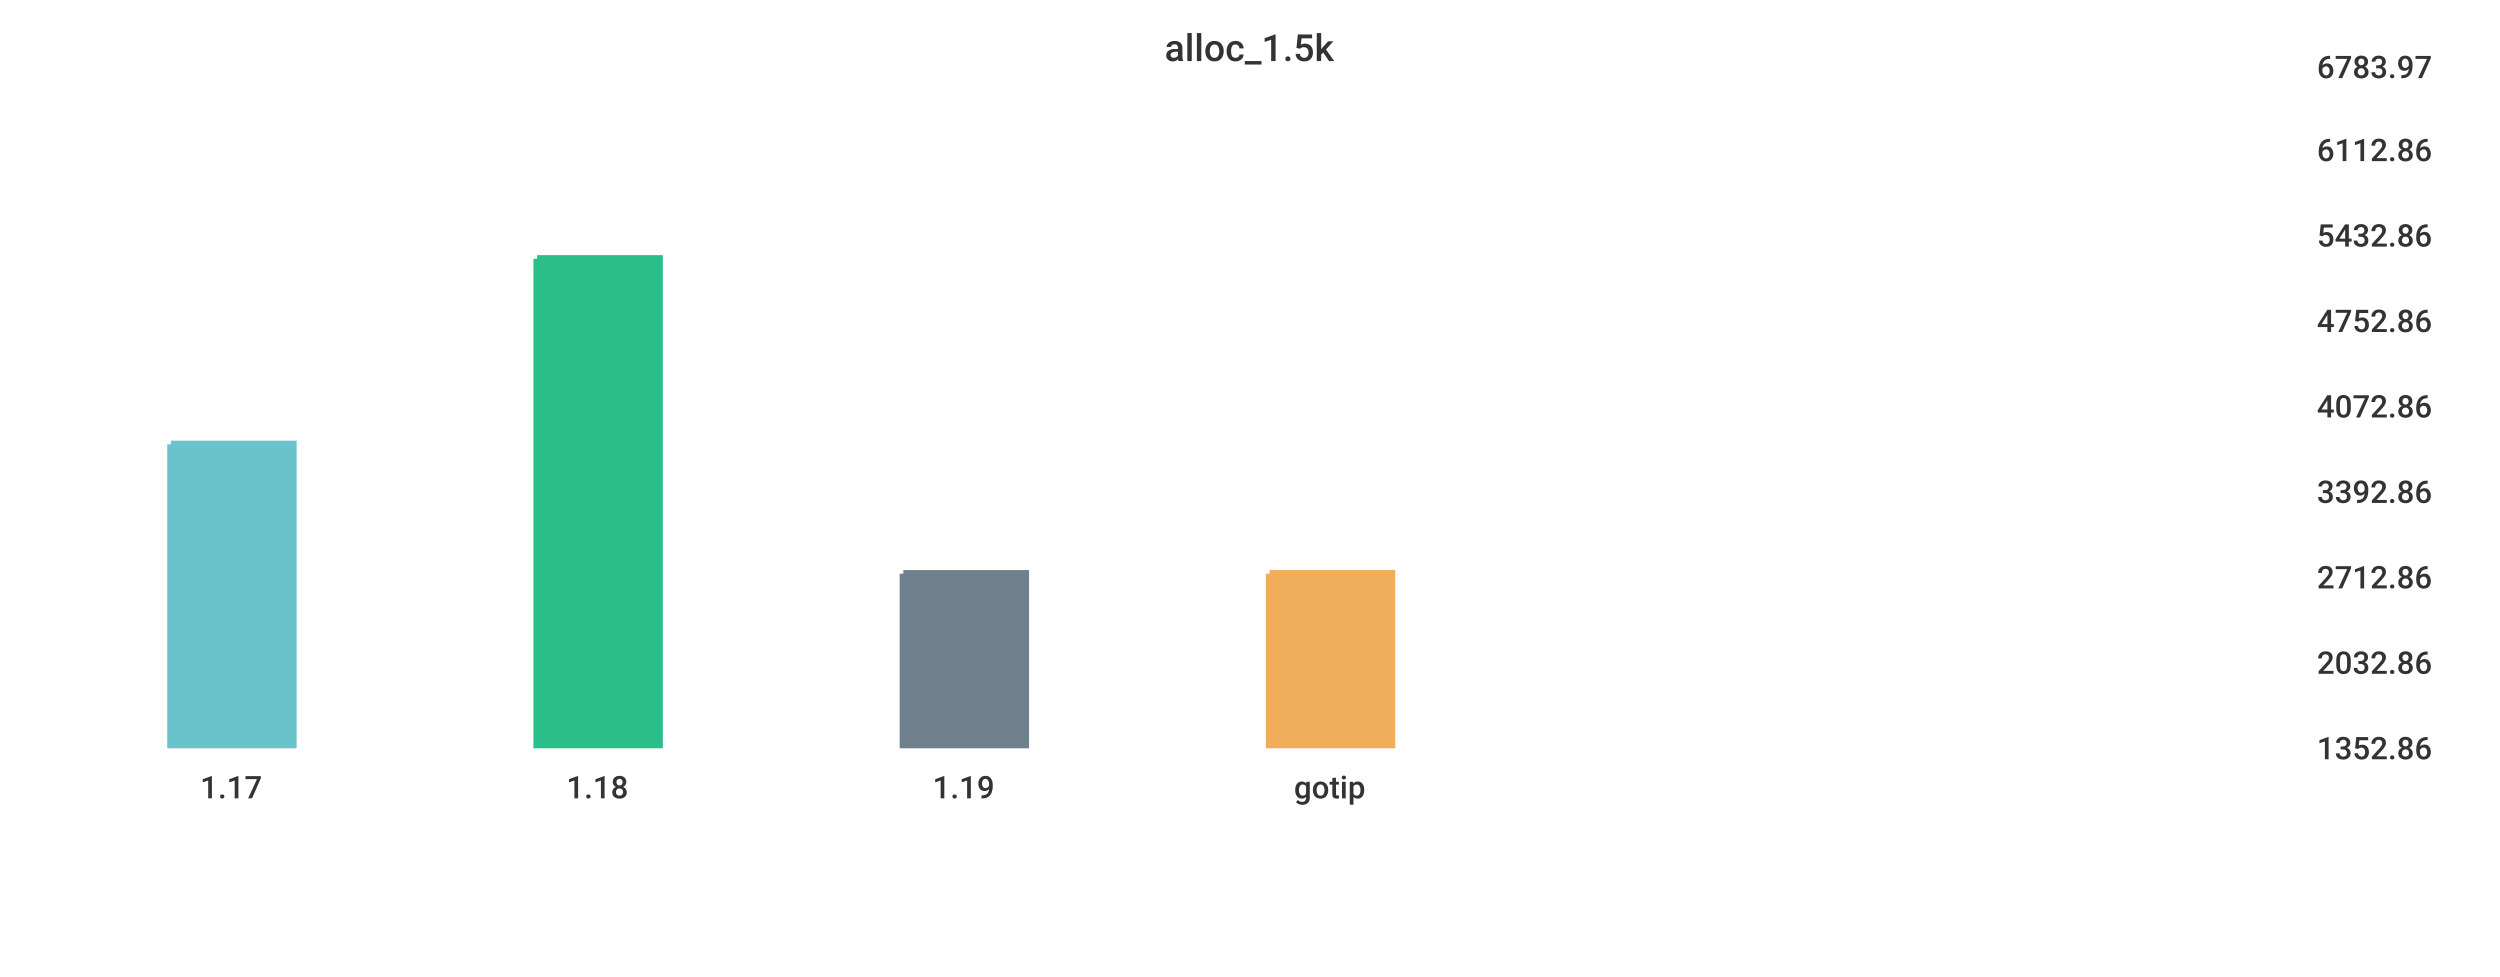
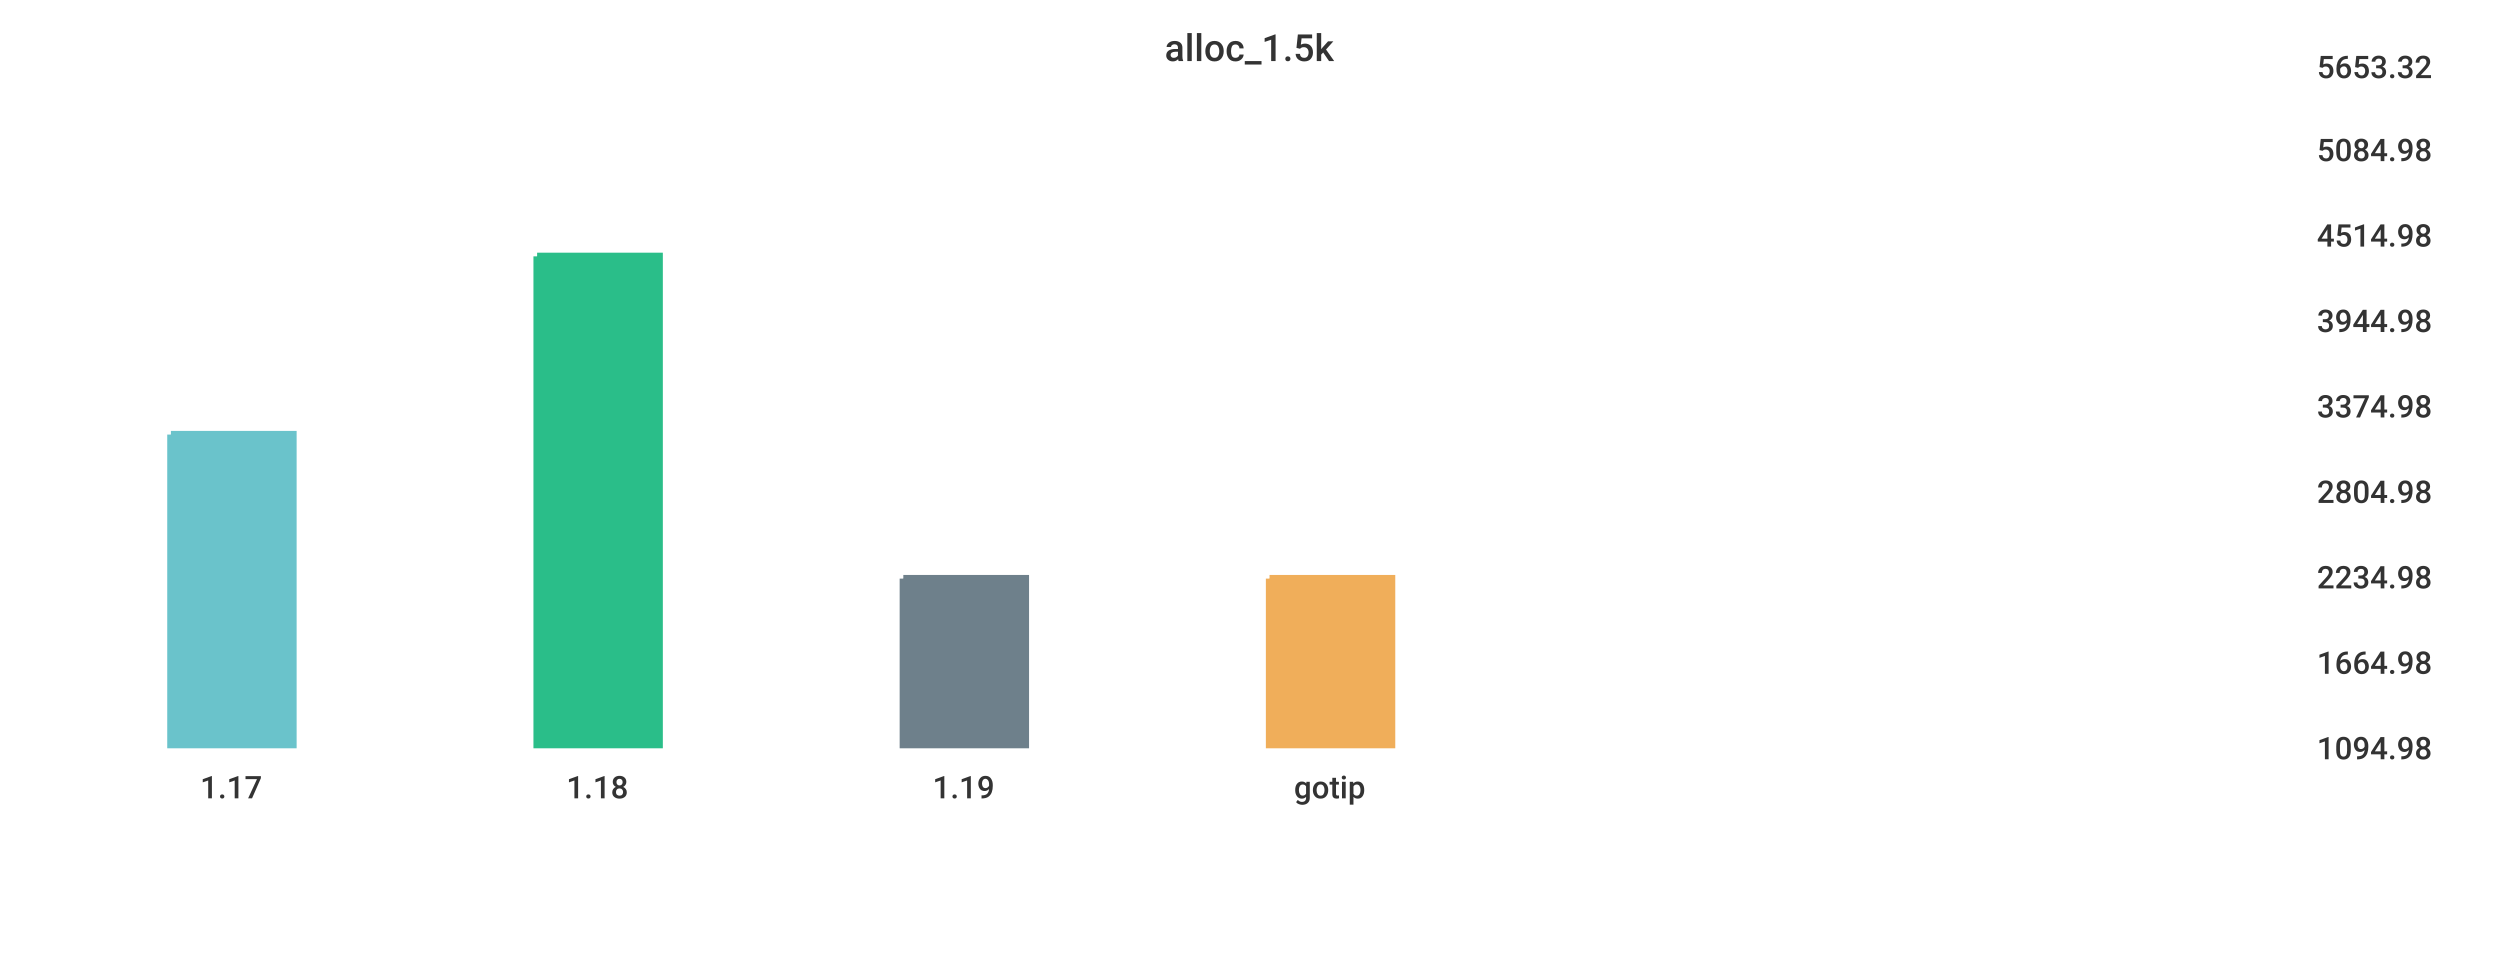
<svg xmlns="http://www.w3.org/2000/svg" width="1024" height="400">\n<path d="M 0 0 L 1024 0 L 1024 400 L 0 400 L 0 0" style="stroke-width:0;stroke:rgba(255,255,255,1.0);fill:rgba(255,255,255,1.0)" />
  <path d="M 20 26 L 934 26 L 934 305 L 20 305 L 20 26" style="stroke-width:0;stroke:rgba(255,255,255,1.0);fill:rgba(255,255,255,1.0)" />
-   <path d="M 70 182 L 120 182 L 120 305 L 70 305 L 70 182" style="stroke-width:3;stroke:rgba(106,195,203,1.0);fill:rgba(106,195,203,1.0)" />
-   <path d="M 220 106 L 270 106 L 270 305 L 220 305 L 220 106" style="stroke-width:3;stroke:rgba(42,190,137,1.0);fill:rgba(42,190,137,1.0)" />
-   <path d="M 370 235 L 420 235 L 420 305 L 370 305 L 370 235" style="stroke-width:3;stroke:rgba(110,128,139,1.0);fill:rgba(110,128,139,1.0)" />
-   <path d="M 520 235 L 570 235 L 570 305 L 520 305 L 520 235" style="stroke-width:3;stroke:rgba(240,174,90,1.0);fill:rgba(240,174,90,1.0)" />
+   <path d="M 70 178 L 120 178 L 120 305 L 70 305 L 70 178" style="stroke-width:3;stroke:rgba(106,195,203,1.0);fill:rgba(106,195,203,1.0)" />
+   <path d="M 220 105 L 270 105 L 270 305 L 220 305 L 220 105" style="stroke-width:3;stroke:rgba(42,190,137,1.0);fill:rgba(42,190,137,1.0)" />
+   <path d="M 370 237 L 420 237 L 420 305 L 370 305 L 370 237" style="stroke-width:3;stroke:rgba(110,128,139,1.0);fill:rgba(110,128,139,1.0)" />
+   <path d="M 520 237 L 570 237 L 570 305 L 520 305 L 520 237" style="stroke-width:3;stroke:rgba(240,174,90,1.0);fill:rgba(240,174,90,1.0)" />
  <path d="M 20 305 L 934 305" style="stroke-width:0;stroke:rgba(51,51,51,1.0);fill:none" />
  <path d="M 20 305 L 20 310" style="stroke-width:0;stroke:rgba(51,51,51,1.0);fill:none" />
  <text x="82" y="327" style="stroke-width:0;stroke:none;fill:rgba(51,51,51,1.0);font-size:12.8px;font-family:'Roboto Medium',sans-serif">1.17</text>
  <path d="M 170 305 L 170 310" style="stroke-width:0;stroke:rgba(51,51,51,1.0);fill:none" />
  <text x="232" y="327" style="stroke-width:0;stroke:none;fill:rgba(51,51,51,1.0);font-size:12.8px;font-family:'Roboto Medium',sans-serif">1.18</text>
  <path d="M 320 305 L 320 310" style="stroke-width:0;stroke:rgba(51,51,51,1.0);fill:none" />
  <text x="382" y="327" style="stroke-width:0;stroke:none;fill:rgba(51,51,51,1.0);font-size:12.8px;font-family:'Roboto Medium',sans-serif">1.19</text>
  <path d="M 470 305 L 470 310" style="stroke-width:0;stroke:rgba(51,51,51,1.0);fill:none" />
  <text x="530" y="327" style="stroke-width:0;stroke:none;fill:rgba(51,51,51,1.0);font-size:12.8px;font-family:'Roboto Medium',sans-serif">gotip</text>
  <path d="M 934 26 L 934 305" style="stroke-width:0;stroke:rgba(51,51,51,1.0);fill:none" />
  <path d="M 934 305 L 939 305" style="stroke-width:0;stroke:rgba(51,51,51,1.0);fill:none" />
  <path d="M 934 305 L 939 305" style="stroke-width:0;stroke:rgba(51,51,51,1.0);fill:none" />
-   <text x="949" y="311" style="stroke-width:0;stroke:none;fill:rgba(51,51,51,1.0);font-size:12.8px;font-family:'Roboto Medium',sans-serif">1352.86</text>
+   <text x="949" y="311" style="stroke-width:0;stroke:none;fill:rgba(51,51,51,1.0);font-size:12.8px;font-family:'Roboto Medium',sans-serif">1094.98</text>
  <path d="M 934 270 L 939 270" style="stroke-width:0;stroke:rgba(51,51,51,1.0);fill:none" />
-   <text x="949" y="276" style="stroke-width:0;stroke:none;fill:rgba(51,51,51,1.0);font-size:12.8px;font-family:'Roboto Medium',sans-serif">2032.86</text>
+   <text x="949" y="276" style="stroke-width:0;stroke:none;fill:rgba(51,51,51,1.0);font-size:12.8px;font-family:'Roboto Medium',sans-serif">1664.98</text>
  <path d="M 934 235 L 939 235" style="stroke-width:0;stroke:rgba(51,51,51,1.0);fill:none" />
-   <text x="949" y="241" style="stroke-width:0;stroke:none;fill:rgba(51,51,51,1.0);font-size:12.8px;font-family:'Roboto Medium',sans-serif">2712.86</text>
+   <text x="949" y="241" style="stroke-width:0;stroke:none;fill:rgba(51,51,51,1.0);font-size:12.8px;font-family:'Roboto Medium',sans-serif">2234.98</text>
  <path d="M 934 200 L 939 200" style="stroke-width:0;stroke:rgba(51,51,51,1.0);fill:none" />
-   <text x="949" y="206" style="stroke-width:0;stroke:none;fill:rgba(51,51,51,1.0);font-size:12.8px;font-family:'Roboto Medium',sans-serif">3392.86</text>
+   <text x="949" y="206" style="stroke-width:0;stroke:none;fill:rgba(51,51,51,1.0);font-size:12.8px;font-family:'Roboto Medium',sans-serif">2804.98</text>
  <path d="M 934 165 L 939 165" style="stroke-width:0;stroke:rgba(51,51,51,1.0);fill:none" />
-   <text x="949" y="171" style="stroke-width:0;stroke:none;fill:rgba(51,51,51,1.0);font-size:12.8px;font-family:'Roboto Medium',sans-serif">4072.86</text>
+   <text x="949" y="171" style="stroke-width:0;stroke:none;fill:rgba(51,51,51,1.0);font-size:12.8px;font-family:'Roboto Medium',sans-serif">3374.98</text>
  <path d="M 934 130 L 939 130" style="stroke-width:0;stroke:rgba(51,51,51,1.0);fill:none" />
-   <text x="949" y="136" style="stroke-width:0;stroke:none;fill:rgba(51,51,51,1.0);font-size:12.8px;font-family:'Roboto Medium',sans-serif">4752.86</text>
+   <text x="949" y="136" style="stroke-width:0;stroke:none;fill:rgba(51,51,51,1.0);font-size:12.8px;font-family:'Roboto Medium',sans-serif">3944.98</text>
  <path d="M 934 95 L 939 95" style="stroke-width:0;stroke:rgba(51,51,51,1.0);fill:none" />
-   <text x="949" y="101" style="stroke-width:0;stroke:none;fill:rgba(51,51,51,1.0);font-size:12.8px;font-family:'Roboto Medium',sans-serif">5432.86</text>
+   <text x="949" y="101" style="stroke-width:0;stroke:none;fill:rgba(51,51,51,1.0);font-size:12.8px;font-family:'Roboto Medium',sans-serif">4514.98</text>
  <path d="M 934 60 L 939 60" style="stroke-width:0;stroke:rgba(51,51,51,1.0);fill:none" />
-   <text x="949" y="66" style="stroke-width:0;stroke:none;fill:rgba(51,51,51,1.0);font-size:12.8px;font-family:'Roboto Medium',sans-serif">6112.86</text>
+   <text x="949" y="66" style="stroke-width:0;stroke:none;fill:rgba(51,51,51,1.0);font-size:12.8px;font-family:'Roboto Medium',sans-serif">5084.98</text>
  <path d="M 934 26 L 939 26" style="stroke-width:0;stroke:rgba(51,51,51,1.0);fill:none" />
-   <text x="949" y="32" style="stroke-width:0;stroke:none;fill:rgba(51,51,51,1.0);font-size:12.8px;font-family:'Roboto Medium',sans-serif">6783.97</text>
+   <text x="949" y="32" style="stroke-width:0;stroke:none;fill:rgba(51,51,51,1.0);font-size:12.8px;font-family:'Roboto Medium',sans-serif">5653.32</text>
  <text x="477" y="25" style="stroke-width:0;stroke:none;fill:rgba(51,51,51,1.0);font-size:15.3px;font-family:'Roboto Medium',sans-serif">alloc_1.5k</text>
</svg>
